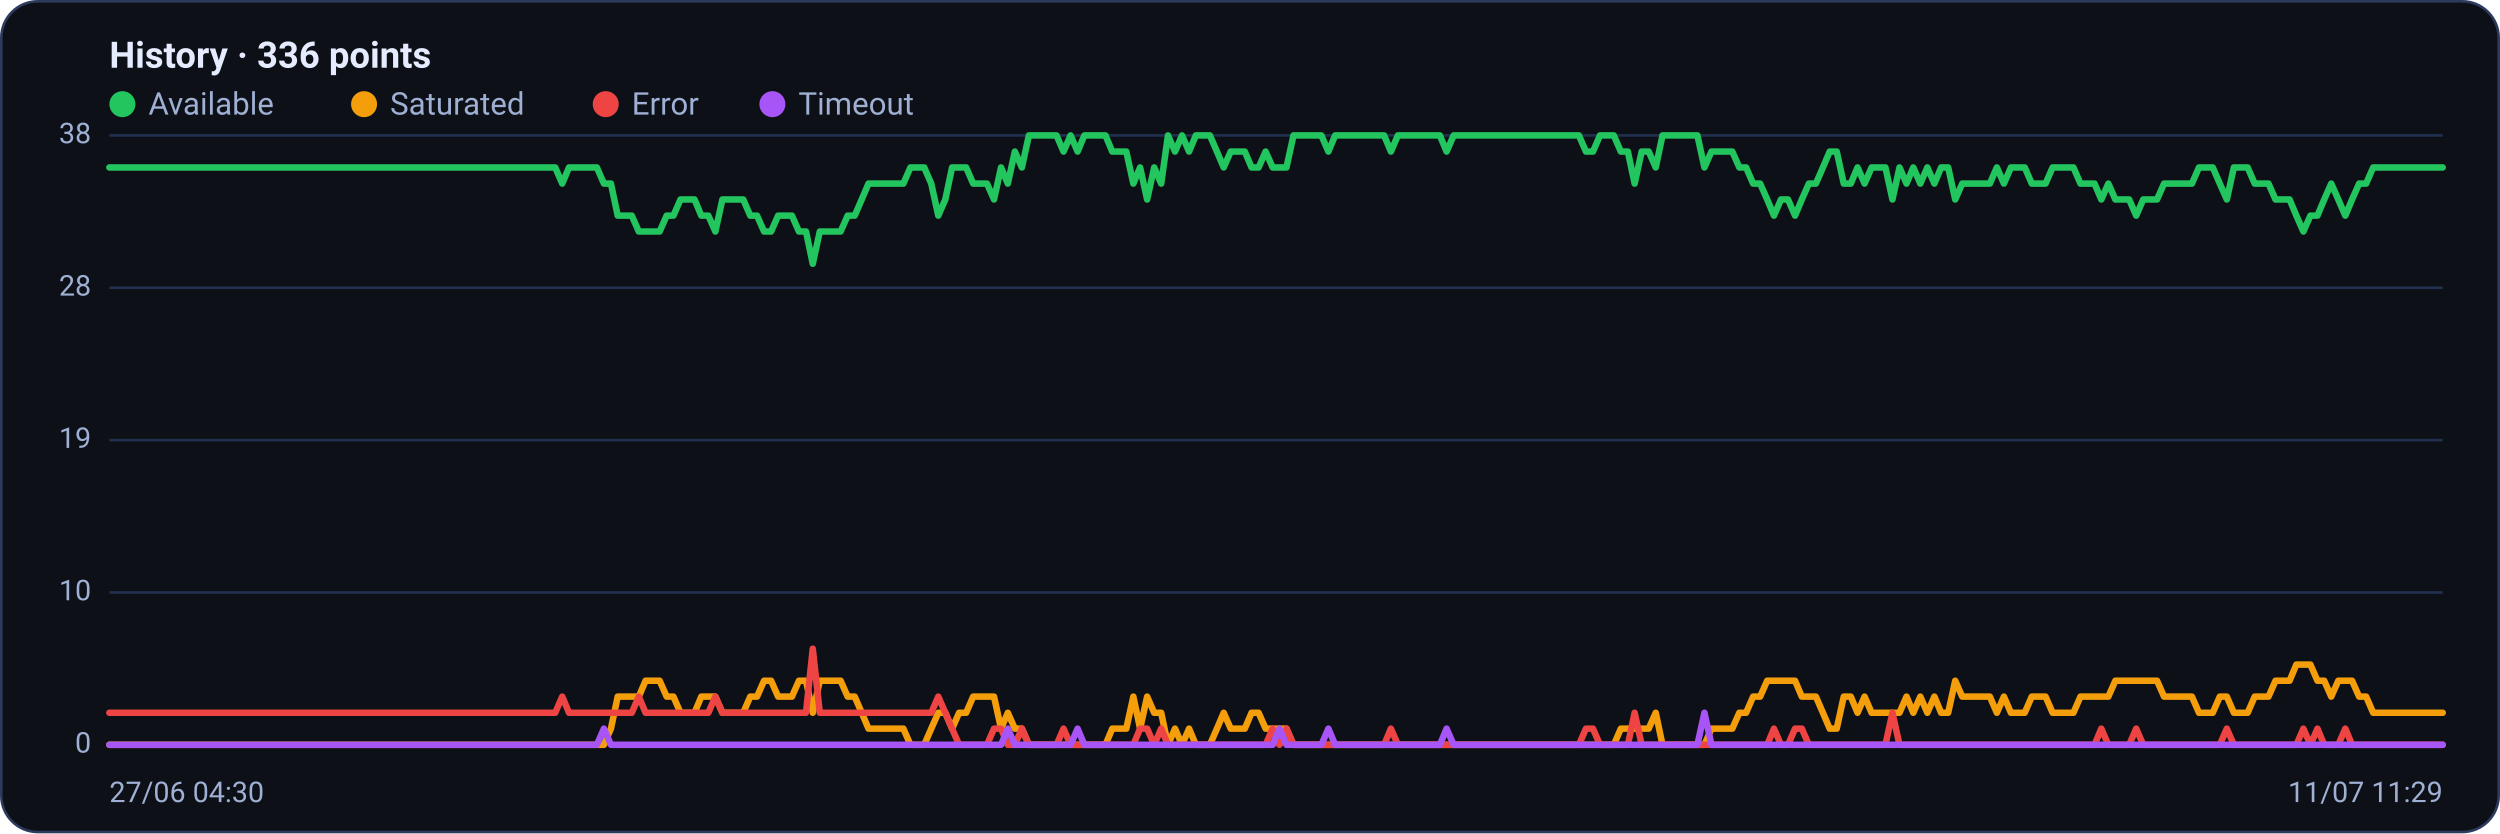
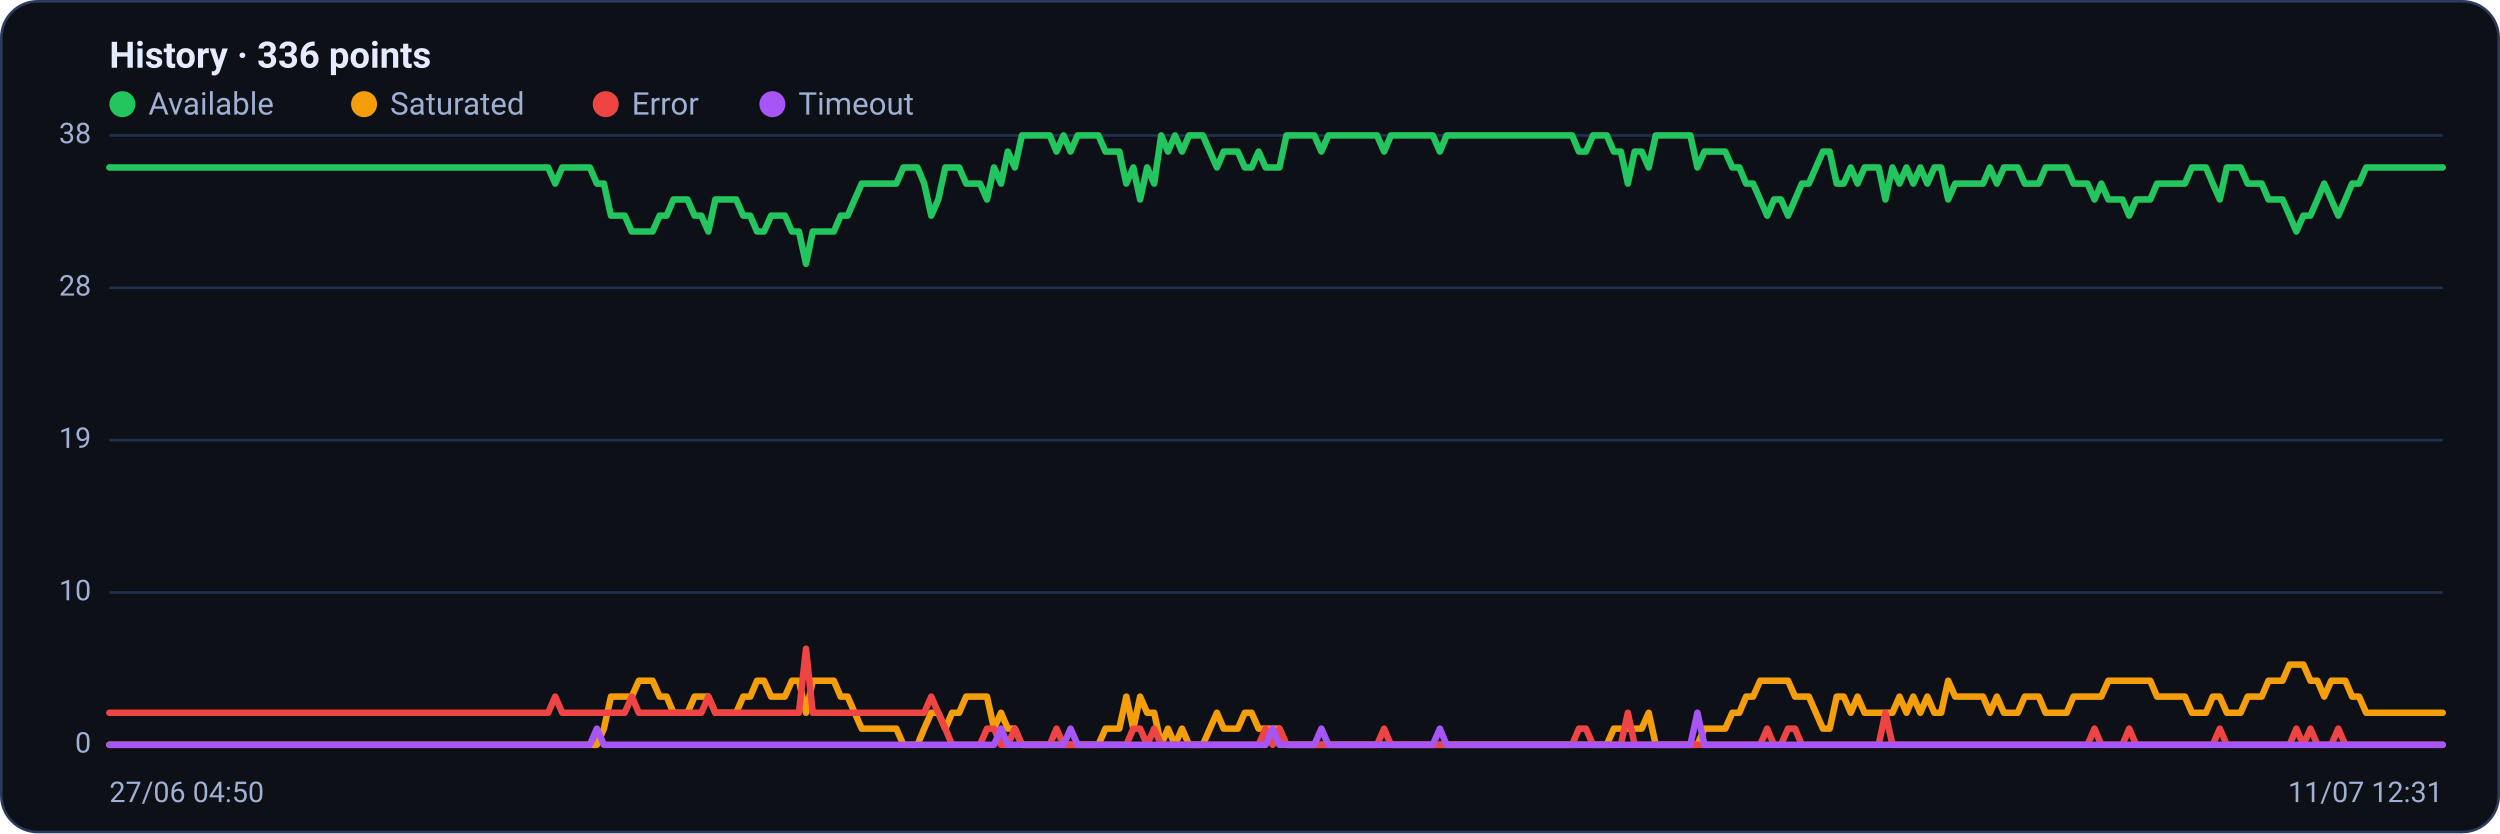
<svg xmlns="http://www.w3.org/2000/svg" viewBox="0 0 960 320" width="960" height="320" font-family="Segoe UI, system-ui, -apple-system, Roboto, Helvetica, Arial, sans-serif" role="img" aria-label="Availability history per region">
  <rect x="0.5" y="0.5" width="959" height="319" rx="14" fill="#0d1117" stroke="#2c3a5e" />
  <text x="42" y="26" font-size="14" font-weight="600" fill="#e6ecff">History · 336 points</text>
  <circle cx="47" cy="40" r="5" fill="#22c55e" />
  <text x="57" y="44" font-size="12" fill="#9fb0d4">Available</text>
  <circle cx="139.8" cy="40" r="5" fill="#f59e0b" />
  <text x="149.8" y="44" font-size="12" fill="#9fb0d4">Saturated</text>
  <circle cx="232.6" cy="40" r="5" fill="#ef4444" />
  <text x="242.6" y="44" font-size="12" fill="#9fb0d4">Error</text>
  <circle cx="296.6" cy="40" r="5" fill="#a855f7" />
  <text x="306.6" y="44" font-size="12" fill="#9fb0d4">Timeout</text>
  <line x1="42" y1="286.0" x2="938" y2="286.0" stroke="#21304f" stroke-width="1" />
  <text x="35" y="289.0" text-anchor="end" font-size="11" fill="#9fb0d4">0</text>
  <line x1="42" y1="227.5" x2="938" y2="227.5" stroke="#21304f" stroke-width="1" />
  <text x="35" y="230.5" text-anchor="end" font-size="11" fill="#9fb0d4">10</text>
  <line x1="42" y1="169.0" x2="938" y2="169.0" stroke="#21304f" stroke-width="1" />
  <text x="35" y="172.0" text-anchor="end" font-size="11" fill="#9fb0d4">19</text>
  <line x1="42" y1="110.5" x2="938" y2="110.5" stroke="#21304f" stroke-width="1" />
  <text x="35" y="113.5" text-anchor="end" font-size="11" fill="#9fb0d4">28</text>
  <line x1="42" y1="52.0" x2="938" y2="52.0" stroke="#21304f" stroke-width="1" />
  <text x="35" y="55.0" text-anchor="end" font-size="11" fill="#9fb0d4">38</text>
-   <polyline fill="none" stroke="#22c55e" stroke-width="2.5" stroke-linejoin="round" stroke-linecap="round" points="42.0,64.3 44.7,64.3 47.3,64.3 50.0,64.3 52.7,64.3 55.4,64.3 58.0,64.3 60.7,64.3 63.4,64.3 66.1,64.3 68.7,64.3 71.4,64.3 74.1,64.3 76.8,64.3 79.4,64.3 82.1,64.3 84.8,64.3 87.5,64.3 90.1,64.3 92.8,64.3 95.5,64.3 98.2,64.3 100.8,64.3 103.5,64.3 106.2,64.3 108.9,64.3 111.5,64.3 114.2,64.3 116.9,64.3 119.6,64.3 122.2,64.3 124.9,64.3 127.6,64.3 130.3,64.3 132.9,64.3 135.6,64.3 138.3,64.3 141.0,64.3 143.6,64.3 146.3,64.3 149.0,64.3 151.7,64.3 154.3,64.3 157.0,64.3 159.7,64.3 162.4,64.3 165.0,64.3 167.7,64.3 170.4,64.3 173.1,64.3 175.7,64.3 178.4,64.3 181.1,64.3 183.8,64.3 186.4,64.3 189.1,64.3 191.8,64.3 194.5,64.3 197.1,64.3 199.8,64.3 202.5,64.3 205.2,64.3 207.8,64.3 210.5,64.3 213.2,64.3 215.9,70.5 218.5,64.3 221.2,64.3 223.9,64.3 226.5,64.3 229.2,64.3 231.9,70.5 234.6,70.5 237.2,82.8 239.9,82.8 242.6,82.8 245.3,88.9 247.9,88.9 250.6,88.9 253.3,88.9 256.0,82.8 258.6,82.8 261.3,76.6 264.0,76.6 266.7,76.6 269.3,82.8 272.0,82.8 274.7,88.9 277.4,76.6 280.0,76.6 282.7,76.6 285.4,76.6 288.1,82.8 290.7,82.8 293.4,88.9 296.1,88.9 298.8,82.8 301.4,82.8 304.1,82.8 306.8,88.9 309.5,88.9 312.1,101.3 314.8,88.9 317.5,88.9 320.2,88.9 322.8,88.9 325.5,82.8 328.2,82.8 330.9,76.6 333.5,70.5 336.2,70.5 338.9,70.5 341.6,70.5 344.2,70.5 346.9,70.5 349.6,64.3 352.3,64.3 354.9,64.3 357.6,70.5 360.3,82.8 363.0,76.6 365.6,64.3 368.3,64.3 371.0,64.3 373.7,70.5 376.3,70.5 379.0,70.5 381.7,76.6 384.4,64.3 387.0,70.5 389.7,58.2 392.4,64.3 395.1,52.0 397.7,52.0 400.4,52.0 403.1,52.0 405.7,52.0 408.4,58.2 411.1,52.0 413.8,58.2 416.4,52.0 419.1,52.0 421.8,52.0 424.5,52.0 427.1,58.2 429.8,58.2 432.5,58.2 435.2,70.5 437.8,64.3 440.5,76.6 443.2,64.3 445.9,70.5 448.5,52.0 451.2,58.2 453.9,52.0 456.6,58.2 459.2,52.0 461.9,52.0 464.6,52.0 467.3,58.2 469.9,64.3 472.6,58.2 475.3,58.2 478.0,58.2 480.6,64.3 483.3,64.3 486.0,58.2 488.7,64.3 491.3,64.3 494.0,64.3 496.7,52.0 499.4,52.0 502.0,52.0 504.7,52.0 507.4,52.0 510.1,58.2 512.7,52.0 515.4,52.0 518.1,52.0 520.8,52.0 523.4,52.0 526.1,52.0 528.8,52.0 531.5,52.0 534.1,58.2 536.8,52.0 539.5,52.0 542.2,52.0 544.8,52.0 547.5,52.0 550.2,52.0 552.9,52.0 555.5,58.2 558.2,52.0 560.9,52.0 563.6,52.0 566.2,52.0 568.9,52.0 571.6,52.0 574.3,52.0 576.9,52.0 579.6,52.0 582.3,52.0 584.9,52.0 587.6,52.0 590.3,52.0 593.0,52.0 595.6,52.0 598.3,52.0 601.0,52.0 603.7,52.0 606.3,52.0 609.0,58.2 611.7,58.2 614.4,52.0 617.0,52.0 619.7,52.0 622.4,58.2 625.1,58.2 627.7,70.5 630.4,58.2 633.1,58.2 635.8,64.3 638.4,52.0 641.1,52.0 643.8,52.0 646.5,52.0 649.1,52.0 651.8,52.0 654.5,64.3 657.2,58.2 659.8,58.2 662.5,58.2 665.2,58.2 667.9,64.3 670.5,64.3 673.2,70.5 675.9,70.5 678.6,76.6 681.2,82.8 683.9,76.6 686.6,76.6 689.3,82.8 691.9,76.6 694.6,70.5 697.3,70.5 700.0,64.3 702.6,58.2 705.3,58.2 708.0,70.5 710.7,70.5 713.3,64.3 716.0,70.5 718.7,64.3 721.4,64.3 724.0,64.3 726.7,76.6 729.4,64.3 732.1,70.5 734.7,64.3 737.4,70.5 740.1,64.3 742.8,70.5 745.4,64.3 748.1,64.3 750.8,76.6 753.5,70.5 756.1,70.5 758.8,70.5 761.5,70.5 764.1,70.5 766.8,64.3 769.5,70.5 772.2,64.3 774.8,64.3 777.5,64.3 780.2,70.5 782.9,70.5 785.5,70.5 788.2,64.3 790.9,64.3 793.6,64.3 796.2,64.3 798.9,70.5 801.6,70.5 804.3,70.5 806.9,76.6 809.6,70.5 812.3,76.6 815.0,76.6 817.6,76.6 820.3,82.8 823.0,76.6 825.7,76.6 828.3,76.6 831.0,70.5 833.7,70.5 836.4,70.5 839.0,70.5 841.7,70.5 844.4,64.3 847.1,64.3 849.7,64.3 852.4,70.5 855.1,76.6 857.8,64.3 860.4,64.3 863.1,64.3 865.8,70.5 868.5,70.5 871.1,70.5 873.8,76.6 876.5,76.6 879.2,76.6 881.8,82.8 884.5,88.9 887.2,82.8 889.9,82.8 892.5,76.6 895.2,70.5 897.9,76.6 900.6,82.8 903.2,76.6 905.9,70.5 908.6,70.5 911.3,64.3 913.9,64.3 916.6,64.3 919.3,64.3 922.0,64.3 924.6,64.3 927.3,64.3 930.0,64.3 932.7,64.3 935.3,64.3 938.0,64.3" />
-   <polyline fill="none" stroke="#f59e0b" stroke-width="2.5" stroke-linejoin="round" stroke-linecap="round" points="42.0,286.0 44.7,286.0 47.3,286.0 50.0,286.0 52.7,286.0 55.4,286.0 58.0,286.0 60.7,286.0 63.4,286.0 66.1,286.0 68.7,286.0 71.4,286.0 74.1,286.0 76.8,286.0 79.4,286.0 82.1,286.0 84.8,286.0 87.5,286.0 90.1,286.0 92.8,286.0 95.5,286.0 98.2,286.0 100.8,286.0 103.5,286.0 106.2,286.0 108.9,286.0 111.5,286.0 114.2,286.0 116.9,286.0 119.6,286.0 122.2,286.0 124.9,286.0 127.6,286.0 130.3,286.0 132.9,286.0 135.6,286.0 138.3,286.0 141.0,286.0 143.6,286.0 146.3,286.0 149.0,286.0 151.7,286.0 154.3,286.0 157.0,286.0 159.7,286.0 162.4,286.0 165.0,286.0 167.7,286.0 170.4,286.0 173.1,286.0 175.7,286.0 178.4,286.0 181.1,286.0 183.8,286.0 186.4,286.0 189.1,286.0 191.8,286.0 194.5,286.0 197.1,286.0 199.8,286.0 202.5,286.0 205.2,286.0 207.8,286.0 210.5,286.0 213.2,286.0 215.9,286.0 218.5,286.0 221.2,286.0 223.9,286.0 226.5,286.0 229.2,286.0 231.9,286.0 234.6,279.8 237.2,267.5 239.9,267.5 242.6,267.5 245.3,267.5 247.9,261.4 250.6,261.4 253.3,261.4 256.0,267.5 258.6,267.5 261.3,273.7 264.0,273.7 266.7,273.7 269.3,267.5 272.0,267.5 274.7,267.5 277.4,273.7 280.0,273.7 282.7,273.7 285.4,273.7 288.1,267.5 290.7,267.5 293.4,261.4 296.1,261.4 298.8,267.5 301.4,267.5 304.1,267.5 306.8,261.4 309.5,261.4 312.1,273.7 314.8,261.4 317.5,261.4 320.2,261.4 322.8,261.4 325.5,267.5 328.2,267.5 330.9,273.7 333.5,279.8 336.2,279.8 338.9,279.8 341.6,279.8 344.2,279.8 346.9,279.8 349.6,286.0 352.3,286.0 354.9,286.0 357.6,279.8 360.3,273.7 363.0,273.7 365.6,279.8 368.3,273.7 371.0,273.7 373.7,267.5 376.3,267.5 379.0,267.5 381.7,267.5 384.4,279.8 387.0,273.7 389.7,279.8 392.4,279.8 395.1,286.0 397.7,286.0 400.4,286.0 403.1,286.0 405.7,286.0 408.4,286.0 411.1,286.0 413.8,286.0 416.4,286.0 419.1,286.0 421.8,286.0 424.5,286.0 427.1,279.8 429.8,279.8 432.5,279.8 435.2,267.5 437.8,279.8 440.5,267.5 443.2,273.7 445.9,273.7 448.5,286.0 451.2,279.8 453.9,286.0 456.6,279.8 459.2,286.0 461.9,286.0 464.6,286.0 467.3,279.8 469.9,273.7 472.6,279.8 475.3,279.8 478.0,279.8 480.6,273.7 483.3,273.7 486.0,279.8 488.7,279.8 491.3,279.8 494.0,279.8 496.7,286.0 499.4,286.0 502.0,286.0 504.7,286.0 507.4,286.0 510.1,286.0 512.7,286.0 515.4,286.0 518.1,286.0 520.8,286.0 523.4,286.0 526.1,286.0 528.8,286.0 531.5,286.0 534.1,286.0 536.8,286.0 539.5,286.0 542.2,286.0 544.8,286.0 547.5,286.0 550.2,286.0 552.9,286.0 555.5,286.0 558.2,286.0 560.9,286.0 563.6,286.0 566.2,286.0 568.9,286.0 571.6,286.0 574.3,286.0 576.9,286.0 579.6,286.0 582.3,286.0 584.9,286.0 587.6,286.0 590.3,286.0 593.0,286.0 595.6,286.0 598.3,286.0 601.0,286.0 603.7,286.0 606.3,286.0 609.0,286.0 611.7,286.0 614.4,286.0 617.0,286.0 619.7,286.0 622.4,279.8 625.1,279.8 627.7,279.8 630.4,279.8 633.1,279.8 635.8,273.7 638.4,286.0 641.1,286.0 643.8,286.0 646.5,286.0 649.1,286.0 651.8,286.0 654.5,286.0 657.2,279.8 659.8,279.8 662.5,279.8 665.2,279.8 667.9,273.7 670.5,273.7 673.2,267.5 675.9,267.5 678.6,261.4 681.2,261.4 683.9,261.4 686.6,261.4 689.3,261.4 691.9,267.5 694.6,267.5 697.3,267.5 700.0,273.7 702.6,279.8 705.3,279.8 708.0,267.5 710.7,267.5 713.3,273.7 716.0,267.5 718.7,273.7 721.4,273.7 724.0,273.7 726.7,273.7 729.4,273.7 732.1,267.5 734.7,273.7 737.4,267.5 740.1,273.7 742.8,267.5 745.4,273.7 748.1,273.7 750.8,261.4 753.5,267.5 756.1,267.5 758.8,267.5 761.5,267.5 764.1,267.5 766.8,273.7 769.5,267.5 772.2,273.7 774.8,273.7 777.5,273.7 780.2,267.5 782.9,267.5 785.5,267.5 788.2,273.7 790.9,273.7 793.6,273.7 796.2,273.7 798.9,267.5 801.6,267.5 804.3,267.5 806.9,267.5 809.6,267.5 812.3,261.4 815.0,261.4 817.6,261.4 820.3,261.4 823.0,261.4 825.7,261.4 828.3,261.4 831.0,267.5 833.7,267.5 836.4,267.5 839.0,267.5 841.7,267.5 844.4,273.7 847.1,273.7 849.7,273.7 852.4,267.5 855.1,267.5 857.8,273.7 860.4,273.7 863.1,273.7 865.8,267.5 868.5,267.5 871.1,267.5 873.8,261.4 876.5,261.4 879.2,261.4 881.8,255.2 884.5,255.2 887.2,255.2 889.9,261.4 892.5,261.4 895.2,267.5 897.9,261.4 900.6,261.4 903.2,261.4 905.9,267.5 908.6,267.5 911.3,273.7 913.9,273.7 916.6,273.7 919.3,273.7 922.0,273.7 924.6,273.7 927.3,273.7 930.0,273.7 932.7,273.7 935.3,273.7 938.0,273.7" />
-   <polyline fill="none" stroke="#ef4444" stroke-width="2.5" stroke-linejoin="round" stroke-linecap="round" points="42.0,273.7 44.7,273.7 47.3,273.7 50.0,273.7 52.7,273.7 55.4,273.7 58.0,273.7 60.7,273.7 63.4,273.7 66.1,273.7 68.7,273.7 71.4,273.7 74.1,273.7 76.8,273.7 79.4,273.7 82.1,273.7 84.8,273.7 87.5,273.7 90.1,273.7 92.8,273.7 95.5,273.7 98.2,273.7 100.8,273.7 103.5,273.7 106.2,273.7 108.9,273.7 111.5,273.7 114.2,273.7 116.9,273.7 119.6,273.7 122.2,273.7 124.9,273.7 127.6,273.7 130.3,273.7 132.9,273.7 135.6,273.7 138.3,273.7 141.0,273.7 143.6,273.7 146.3,273.7 149.0,273.7 151.7,273.7 154.3,273.7 157.0,273.7 159.7,273.7 162.4,273.7 165.0,273.7 167.7,273.7 170.4,273.7 173.1,273.7 175.7,273.7 178.4,273.7 181.1,273.7 183.8,273.7 186.4,273.7 189.1,273.7 191.8,273.7 194.5,273.7 197.1,273.7 199.8,273.7 202.5,273.7 205.2,273.7 207.8,273.7 210.5,273.7 213.2,273.7 215.9,267.5 218.5,273.7 221.2,273.7 223.9,273.7 226.5,273.7 229.2,273.7 231.9,273.7 234.6,273.7 237.2,273.7 239.9,273.7 242.6,273.7 245.3,267.5 247.9,273.7 250.6,273.7 253.3,273.7 256.0,273.7 258.6,273.7 261.3,273.7 264.0,273.7 266.7,273.7 269.3,273.7 272.0,273.7 274.7,267.5 277.4,273.7 280.0,273.7 282.7,273.7 285.4,273.7 288.1,273.7 290.7,273.7 293.4,273.7 296.1,273.7 298.8,273.7 301.4,273.7 304.1,273.7 306.8,273.7 309.5,273.7 312.1,249.1 314.8,273.7 317.5,273.7 320.2,273.7 322.8,273.7 325.5,273.7 328.2,273.7 330.9,273.7 333.5,273.7 336.2,273.7 338.9,273.7 341.6,273.7 344.2,273.7 346.9,273.7 349.6,273.7 352.3,273.7 354.9,273.7 357.6,273.7 360.3,267.5 363.0,273.7 365.6,279.8 368.3,286.0 371.0,286.0 373.7,286.0 376.3,286.0 379.0,286.0 381.7,279.8 384.4,279.8 387.0,286.0 389.7,286.0 392.4,279.8 395.1,286.0 397.7,286.0 400.4,286.0 403.1,286.0 405.7,286.0 408.4,279.8 411.1,286.0 413.8,286.0 416.4,286.0 419.1,286.0 421.8,286.0 424.5,286.0 427.1,286.0 429.8,286.0 432.5,286.0 435.2,286.0 437.8,279.8 440.5,279.8 443.2,286.0 445.9,279.8 448.5,286.0 451.2,286.0 453.9,286.0 456.6,286.0 459.2,286.0 461.9,286.0 464.6,286.0 467.3,286.0 469.9,286.0 472.6,286.0 475.3,286.0 478.0,286.0 480.6,286.0 483.3,286.0 486.0,286.0 488.7,279.8 491.3,286.0 494.0,279.8 496.7,286.0 499.4,286.0 502.0,286.0 504.7,286.0 507.4,286.0 510.1,286.0 512.7,286.0 515.4,286.0 518.1,286.0 520.8,286.0 523.4,286.0 526.1,286.0 528.8,286.0 531.5,286.0 534.1,279.8 536.8,286.0 539.5,286.0 542.2,286.0 544.8,286.0 547.5,286.0 550.2,286.0 552.9,286.0 555.5,286.0 558.2,286.0 560.9,286.0 563.6,286.0 566.2,286.0 568.9,286.0 571.6,286.0 574.3,286.0 576.9,286.0 579.6,286.0 582.3,286.0 584.9,286.0 587.6,286.0 590.3,286.0 593.0,286.0 595.6,286.0 598.3,286.0 601.0,286.0 603.7,286.0 606.3,286.0 609.0,279.8 611.7,279.8 614.4,286.0 617.0,286.0 619.7,286.0 622.4,286.0 625.1,286.0 627.7,273.7 630.4,286.0 633.1,286.0 635.8,286.0 638.4,286.0 641.1,286.0 643.8,286.0 646.5,286.0 649.1,286.0 651.8,286.0 654.5,286.0 657.2,286.0 659.8,286.0 662.5,286.0 665.2,286.0 667.9,286.0 670.5,286.0 673.2,286.0 675.9,286.0 678.6,286.0 681.2,279.8 683.9,286.0 686.6,286.0 689.3,279.8 691.9,279.8 694.6,286.0 697.3,286.0 700.0,286.0 702.6,286.0 705.3,286.0 708.0,286.0 710.7,286.0 713.3,286.0 716.0,286.0 718.7,286.0 721.4,286.0 724.0,286.0 726.7,273.7 729.4,286.0 732.1,286.0 734.7,286.0 737.4,286.0 740.1,286.0 742.8,286.0 745.4,286.0 748.1,286.0 750.8,286.0 753.5,286.0 756.1,286.0 758.8,286.0 761.5,286.0 764.1,286.0 766.8,286.0 769.5,286.0 772.2,286.0 774.8,286.0 777.5,286.0 780.2,286.0 782.9,286.0 785.5,286.0 788.2,286.0 790.9,286.0 793.6,286.0 796.2,286.0 798.9,286.0 801.6,286.0 804.3,286.0 806.9,279.8 809.6,286.0 812.3,286.0 815.0,286.0 817.6,286.0 820.3,279.8 823.0,286.0 825.7,286.0 828.3,286.0 831.0,286.0 833.7,286.0 836.4,286.0 839.0,286.0 841.7,286.0 844.4,286.0 847.1,286.0 849.7,286.0 852.4,286.0 855.1,279.8 857.8,286.0 860.4,286.0 863.1,286.0 865.8,286.0 868.5,286.0 871.1,286.0 873.8,286.0 876.5,286.0 879.2,286.0 881.8,286.0 884.5,279.8 887.2,286.0 889.9,279.8 892.5,286.0 895.2,286.0 897.9,286.0 900.6,279.8 903.2,286.0 905.9,286.0 908.6,286.0 911.3,286.0 913.9,286.0 916.6,286.0 919.3,286.0 922.0,286.0 924.6,286.0 927.3,286.0 930.0,286.0 932.7,286.0 935.3,286.0 938.0,286.0" />
-   <polyline fill="none" stroke="#a855f7" stroke-width="2.5" stroke-linejoin="round" stroke-linecap="round" points="42.0,286.0 44.7,286.0 47.3,286.0 50.0,286.0 52.7,286.0 55.4,286.0 58.0,286.0 60.7,286.0 63.4,286.0 66.1,286.0 68.7,286.0 71.4,286.0 74.1,286.0 76.8,286.0 79.4,286.0 82.1,286.0 84.8,286.0 87.5,286.0 90.1,286.0 92.8,286.0 95.5,286.0 98.2,286.0 100.8,286.0 103.5,286.0 106.2,286.0 108.9,286.0 111.5,286.0 114.2,286.0 116.9,286.0 119.6,286.0 122.2,286.0 124.9,286.0 127.6,286.0 130.3,286.0 132.9,286.0 135.6,286.0 138.3,286.0 141.0,286.0 143.6,286.0 146.3,286.0 149.0,286.0 151.7,286.0 154.3,286.0 157.0,286.0 159.7,286.0 162.4,286.0 165.0,286.0 167.7,286.0 170.4,286.0 173.1,286.0 175.7,286.0 178.4,286.0 181.1,286.0 183.8,286.0 186.4,286.0 189.1,286.0 191.8,286.0 194.5,286.0 197.1,286.0 199.8,286.0 202.5,286.0 205.2,286.0 207.8,286.0 210.5,286.0 213.2,286.0 215.9,286.0 218.5,286.0 221.2,286.0 223.9,286.0 226.5,286.0 229.2,286.0 231.9,279.8 234.6,286.0 237.2,286.0 239.9,286.0 242.6,286.0 245.3,286.0 247.9,286.0 250.6,286.0 253.3,286.0 256.0,286.0 258.6,286.0 261.3,286.0 264.0,286.0 266.7,286.0 269.3,286.0 272.0,286.0 274.7,286.0 277.4,286.0 280.0,286.0 282.7,286.0 285.4,286.0 288.1,286.0 290.7,286.0 293.4,286.0 296.1,286.0 298.8,286.0 301.4,286.0 304.1,286.0 306.8,286.0 309.5,286.0 312.1,286.0 314.8,286.0 317.5,286.0 320.2,286.0 322.8,286.0 325.5,286.0 328.2,286.0 330.9,286.0 333.5,286.0 336.2,286.0 338.9,286.0 341.6,286.0 344.2,286.0 346.9,286.0 349.6,286.0 352.3,286.0 354.9,286.0 357.6,286.0 360.3,286.0 363.0,286.0 365.6,286.0 368.3,286.0 371.0,286.0 373.7,286.0 376.3,286.0 379.0,286.0 381.7,286.0 384.4,286.0 387.0,279.8 389.7,286.0 392.4,286.0 395.1,286.0 397.7,286.0 400.4,286.0 403.1,286.0 405.7,286.0 408.4,286.0 411.1,286.0 413.8,279.8 416.4,286.0 419.1,286.0 421.8,286.0 424.5,286.0 427.1,286.0 429.8,286.0 432.5,286.0 435.2,286.0 437.8,286.0 440.5,286.0 443.2,286.0 445.9,286.0 448.5,286.0 451.2,286.0 453.9,286.0 456.6,286.0 459.2,286.0 461.9,286.0 464.6,286.0 467.3,286.0 469.9,286.0 472.6,286.0 475.3,286.0 478.0,286.0 480.6,286.0 483.3,286.0 486.0,286.0 488.7,286.0 491.3,279.8 494.0,286.0 496.7,286.0 499.4,286.0 502.0,286.0 504.7,286.0 507.4,286.0 510.1,279.8 512.7,286.0 515.4,286.0 518.1,286.0 520.8,286.0 523.4,286.0 526.1,286.0 528.8,286.0 531.5,286.0 534.1,286.0 536.8,286.0 539.5,286.0 542.2,286.0 544.8,286.0 547.5,286.0 550.2,286.0 552.9,286.0 555.5,279.8 558.2,286.0 560.9,286.0 563.6,286.0 566.2,286.0 568.9,286.0 571.6,286.0 574.3,286.0 576.9,286.0 579.6,286.0 582.3,286.0 584.9,286.0 587.6,286.0 590.3,286.0 593.0,286.0 595.6,286.0 598.3,286.0 601.0,286.0 603.7,286.0 606.3,286.0 609.0,286.0 611.7,286.0 614.4,286.0 617.0,286.0 619.7,286.0 622.4,286.0 625.1,286.0 627.7,286.0 630.4,286.0 633.1,286.0 635.8,286.0 638.4,286.0 641.1,286.0 643.8,286.0 646.5,286.0 649.1,286.0 651.8,286.0 654.5,273.7 657.2,286.0 659.8,286.0 662.5,286.0 665.2,286.0 667.9,286.0 670.5,286.0 673.2,286.0 675.9,286.0 678.6,286.0 681.2,286.0 683.9,286.0 686.6,286.0 689.3,286.0 691.9,286.0 694.6,286.0 697.3,286.0 700.0,286.0 702.6,286.0 705.3,286.0 708.0,286.0 710.7,286.0 713.3,286.0 716.0,286.0 718.7,286.0 721.4,286.0 724.0,286.0 726.7,286.0 729.4,286.0 732.1,286.0 734.7,286.0 737.4,286.0 740.1,286.0 742.8,286.0 745.4,286.0 748.1,286.0 750.8,286.0 753.5,286.0 756.1,286.0 758.8,286.0 761.5,286.0 764.1,286.0 766.8,286.0 769.5,286.0 772.2,286.0 774.8,286.0 777.5,286.0 780.2,286.0 782.9,286.0 785.5,286.0 788.2,286.0 790.9,286.0 793.6,286.0 796.2,286.0 798.9,286.0 801.6,286.0 804.3,286.0 806.9,286.0 809.6,286.0 812.3,286.0 815.0,286.0 817.6,286.0 820.3,286.0 823.0,286.0 825.7,286.0 828.3,286.0 831.0,286.0 833.7,286.0 836.4,286.0 839.0,286.0 841.7,286.0 844.4,286.0 847.1,286.0 849.7,286.0 852.4,286.0 855.1,286.0 857.8,286.0 860.4,286.0 863.1,286.0 865.8,286.0 868.5,286.0 871.1,286.0 873.8,286.0 876.5,286.0 879.2,286.0 881.8,286.0 884.5,286.0 887.2,286.0 889.9,286.0 892.5,286.0 895.2,286.0 897.9,286.0 900.6,286.0 903.2,286.0 905.9,286.0 908.6,286.0 911.3,286.0 913.9,286.0 916.6,286.0 919.3,286.0 922.0,286.0 924.6,286.0 927.3,286.0 930.0,286.0 932.7,286.0 935.3,286.0 938.0,286.0" />
-   <text x="42" y="308" font-size="11" fill="#9fb0d4">27/06 04:30</text>
-   <text x="938" y="308" text-anchor="end" font-size="11" fill="#9fb0d4">11/07 11:29</text>
+   <polyline fill="none" stroke="#22c55e" stroke-width="2.5" stroke-linejoin="round" stroke-linecap="round" points="42.0,64.3 44.7,64.3 47.3,64.3 50.0,64.3 52.7,64.3 55.4,64.3 58.0,64.3 60.7,64.3 63.4,64.3 66.1,64.3 68.7,64.3 71.4,64.3 74.1,64.3 76.8,64.3 79.4,64.3 82.1,64.3 84.8,64.3 87.5,64.3 90.1,64.3 92.8,64.3 95.5,64.3 98.2,64.3 100.8,64.3 103.5,64.3 106.2,64.3 108.9,64.3 111.5,64.3 114.2,64.3 116.9,64.3 119.6,64.3 122.2,64.3 124.9,64.3 127.6,64.3 130.3,64.3 132.9,64.3 135.6,64.3 138.3,64.3 141.0,64.3 143.6,64.3 146.3,64.3 149.0,64.3 151.7,64.3 154.3,64.3 157.0,64.3 159.7,64.3 162.4,64.3 165.0,64.3 167.7,64.3 170.4,64.3 173.1,64.3 175.7,64.3 178.4,64.3 181.1,64.3 183.8,64.3 186.4,64.3 189.1,64.3 191.8,64.3 194.5,64.3 197.1,64.3 199.8,64.3 202.5,64.3 205.2,64.3 207.8,64.3 210.5,64.3 213.2,70.5 215.9,64.3 218.5,64.3 221.2,64.3 223.9,64.3 226.5,64.3 229.2,70.5 231.9,70.5 234.6,82.8 237.2,82.8 239.9,82.8 242.6,88.9 245.3,88.9 247.9,88.9 250.6,88.9 253.3,82.8 256.0,82.8 258.6,76.6 261.3,76.6 264.0,76.6 266.7,82.8 269.3,82.8 272.0,88.9 274.7,76.6 277.4,76.6 280.0,76.6 282.7,76.6 285.4,82.8 288.1,82.8 290.7,88.9 293.4,88.9 296.1,82.8 298.8,82.8 301.4,82.8 304.1,88.9 306.8,88.9 309.5,101.3 312.1,88.9 314.8,88.9 317.5,88.9 320.2,88.9 322.8,82.8 325.5,82.8 328.2,76.6 330.9,70.5 333.5,70.5 336.2,70.5 338.9,70.5 341.6,70.5 344.2,70.5 346.9,64.3 349.6,64.3 352.3,64.3 354.9,70.5 357.6,82.8 360.3,76.6 363.0,64.3 365.6,64.3 368.3,64.3 371.0,70.5 373.7,70.5 376.3,70.5 379.0,76.6 381.7,64.3 384.4,70.5 387.0,58.2 389.7,64.3 392.4,52.0 395.1,52.0 397.7,52.0 400.4,52.0 403.1,52.0 405.7,58.2 408.4,52.0 411.1,58.2 413.8,52.0 416.4,52.0 419.1,52.0 421.8,52.0 424.5,58.2 427.1,58.2 429.8,58.2 432.5,70.5 435.2,64.3 437.8,76.6 440.5,64.3 443.2,70.5 445.9,52.0 448.5,58.2 451.2,52.0 453.9,58.2 456.6,52.0 459.2,52.0 461.9,52.0 464.6,58.2 467.3,64.3 469.9,58.2 472.6,58.2 475.3,58.2 478.0,64.3 480.6,64.3 483.3,58.2 486.0,64.3 488.7,64.3 491.3,64.3 494.0,52.0 496.7,52.0 499.4,52.0 502.0,52.0 504.7,52.0 507.4,58.2 510.1,52.0 512.7,52.0 515.4,52.0 518.1,52.0 520.8,52.0 523.4,52.0 526.1,52.0 528.8,52.0 531.5,58.2 534.1,52.0 536.8,52.0 539.5,52.0 542.2,52.0 544.8,52.0 547.5,52.0 550.2,52.0 552.9,58.2 555.5,52.0 558.2,52.0 560.9,52.0 563.6,52.0 566.2,52.0 568.9,52.0 571.6,52.0 574.3,52.0 576.9,52.0 579.6,52.0 582.3,52.0 584.9,52.0 587.6,52.0 590.3,52.0 593.0,52.0 595.6,52.0 598.3,52.0 601.0,52.0 603.7,52.0 606.3,58.2 609.0,58.2 611.7,52.0 614.4,52.0 617.0,52.0 619.7,58.2 622.4,58.2 625.1,70.5 627.7,58.2 630.4,58.2 633.1,64.3 635.8,52.0 638.4,52.0 641.1,52.0 643.8,52.0 646.5,52.0 649.1,52.0 651.8,64.3 654.5,58.2 657.2,58.2 659.8,58.2 662.5,58.2 665.2,64.3 667.9,64.3 670.5,70.5 673.2,70.5 675.9,76.6 678.6,82.8 681.2,76.6 683.9,76.6 686.6,82.8 689.3,76.6 691.9,70.5 694.6,70.5 697.3,64.3 700.0,58.2 702.6,58.2 705.3,70.5 708.0,70.5 710.7,64.3 713.3,70.5 716.0,64.3 718.7,64.3 721.4,64.3 724.0,76.6 726.7,64.3 729.4,70.5 732.1,64.3 734.7,70.5 737.4,64.3 740.1,70.5 742.8,64.3 745.4,64.3 748.1,76.6 750.8,70.5 753.5,70.5 756.1,70.5 758.8,70.5 761.5,70.5 764.1,64.3 766.8,70.5 769.5,64.3 772.2,64.3 774.8,64.3 777.5,70.5 780.2,70.5 782.9,70.5 785.5,64.3 788.2,64.3 790.9,64.3 793.6,64.3 796.2,70.5 798.9,70.5 801.6,70.5 804.3,76.6 806.9,70.5 809.6,76.6 812.3,76.6 815.0,76.6 817.6,82.8 820.3,76.6 823.0,76.6 825.7,76.6 828.3,70.5 831.0,70.5 833.7,70.5 836.4,70.5 839.0,70.5 841.7,64.3 844.4,64.3 847.1,64.3 849.7,70.5 852.4,76.6 855.1,64.3 857.8,64.3 860.4,64.3 863.1,70.5 865.8,70.5 868.5,70.5 871.1,76.6 873.8,76.6 876.5,76.6 879.2,82.8 881.8,88.9 884.5,82.8 887.2,82.8 889.9,76.6 892.5,70.5 895.2,76.6 897.9,82.8 900.6,76.6 903.2,70.5 905.9,70.5 908.6,64.3 911.3,64.3 913.9,64.3 916.6,64.3 919.3,64.3 922.0,64.3 924.6,64.3 927.3,64.3 930.0,64.3 932.7,64.3 935.3,64.3 938.0,64.3" />
+   <polyline fill="none" stroke="#f59e0b" stroke-width="2.5" stroke-linejoin="round" stroke-linecap="round" points="42.0,286.0 44.7,286.0 47.3,286.0 50.0,286.0 52.7,286.0 55.4,286.0 58.0,286.0 60.7,286.0 63.4,286.0 66.1,286.0 68.7,286.0 71.4,286.0 74.1,286.0 76.8,286.0 79.4,286.0 82.1,286.0 84.8,286.0 87.5,286.0 90.1,286.0 92.8,286.0 95.5,286.0 98.2,286.0 100.8,286.0 103.5,286.0 106.2,286.0 108.9,286.0 111.5,286.0 114.2,286.0 116.9,286.0 119.6,286.0 122.2,286.0 124.9,286.0 127.6,286.0 130.3,286.0 132.9,286.0 135.6,286.0 138.3,286.0 141.0,286.0 143.6,286.0 146.3,286.0 149.0,286.0 151.7,286.0 154.3,286.0 157.0,286.0 159.7,286.0 162.4,286.0 165.0,286.0 167.7,286.0 170.4,286.0 173.1,286.0 175.7,286.0 178.4,286.0 181.1,286.0 183.8,286.0 186.4,286.0 189.1,286.0 191.8,286.0 194.5,286.0 197.1,286.0 199.8,286.0 202.5,286.0 205.2,286.0 207.8,286.0 210.5,286.0 213.2,286.0 215.9,286.0 218.5,286.0 221.2,286.0 223.9,286.0 226.5,286.0 229.2,286.0 231.9,279.8 234.6,267.5 237.2,267.5 239.9,267.5 242.6,267.5 245.3,261.4 247.9,261.4 250.6,261.4 253.3,267.5 256.0,267.5 258.6,273.7 261.3,273.7 264.0,273.7 266.7,267.5 269.3,267.5 272.0,267.5 274.7,273.7 277.4,273.7 280.0,273.7 282.7,273.7 285.4,267.5 288.1,267.5 290.7,261.4 293.4,261.4 296.1,267.5 298.8,267.5 301.4,267.5 304.1,261.4 306.8,261.4 309.5,273.7 312.1,261.4 314.8,261.4 317.5,261.4 320.2,261.4 322.8,267.5 325.5,267.5 328.2,273.7 330.9,279.8 333.5,279.8 336.2,279.8 338.9,279.8 341.6,279.8 344.2,279.8 346.9,286.0 349.6,286.0 352.3,286.0 354.9,279.8 357.6,273.7 360.3,273.7 363.0,279.8 365.6,273.7 368.3,273.7 371.0,267.5 373.7,267.5 376.3,267.5 379.0,267.5 381.7,279.8 384.4,273.7 387.0,279.8 389.7,279.8 392.4,286.0 395.1,286.0 397.7,286.0 400.4,286.0 403.1,286.0 405.7,286.0 408.4,286.0 411.1,286.0 413.8,286.0 416.4,286.0 419.1,286.0 421.8,286.0 424.5,279.8 427.1,279.8 429.8,279.8 432.5,267.5 435.2,279.8 437.8,267.5 440.5,273.7 443.2,273.7 445.9,286.0 448.5,279.8 451.2,286.0 453.9,279.8 456.6,286.0 459.2,286.0 461.9,286.0 464.6,279.8 467.3,273.7 469.9,279.8 472.6,279.8 475.3,279.8 478.0,273.7 480.6,273.7 483.3,279.8 486.0,279.8 488.7,279.8 491.3,279.8 494.0,286.0 496.7,286.0 499.4,286.0 502.0,286.0 504.7,286.0 507.4,286.0 510.1,286.0 512.7,286.0 515.4,286.0 518.1,286.0 520.8,286.0 523.4,286.0 526.1,286.0 528.8,286.0 531.5,286.0 534.1,286.0 536.8,286.0 539.5,286.0 542.2,286.0 544.8,286.0 547.5,286.0 550.2,286.0 552.9,286.0 555.5,286.0 558.2,286.0 560.9,286.0 563.6,286.0 566.2,286.0 568.9,286.0 571.6,286.0 574.3,286.0 576.9,286.0 579.6,286.0 582.3,286.0 584.9,286.0 587.6,286.0 590.3,286.0 593.0,286.0 595.6,286.0 598.3,286.0 601.0,286.0 603.7,286.0 606.3,286.0 609.0,286.0 611.7,286.0 614.4,286.0 617.0,286.0 619.7,279.8 622.4,279.8 625.1,279.8 627.7,279.8 630.4,279.8 633.1,273.7 635.8,286.0 638.4,286.0 641.1,286.0 643.8,286.0 646.5,286.0 649.1,286.0 651.8,286.0 654.5,279.8 657.2,279.8 659.8,279.8 662.5,279.8 665.2,273.7 667.9,273.7 670.5,267.5 673.2,267.5 675.9,261.4 678.6,261.4 681.2,261.4 683.9,261.4 686.6,261.4 689.3,267.5 691.9,267.5 694.6,267.5 697.3,273.7 700.0,279.8 702.6,279.8 705.3,267.5 708.0,267.5 710.7,273.7 713.3,267.5 716.0,273.7 718.7,273.7 721.4,273.7 724.0,273.7 726.7,273.7 729.4,267.5 732.1,273.7 734.7,267.5 737.4,273.7 740.1,267.5 742.8,273.7 745.4,273.7 748.1,261.4 750.8,267.5 753.5,267.5 756.1,267.5 758.8,267.5 761.5,267.5 764.1,273.7 766.8,267.5 769.5,273.7 772.2,273.7 774.8,273.7 777.5,267.5 780.2,267.5 782.9,267.5 785.5,273.7 788.2,273.7 790.9,273.7 793.6,273.7 796.2,267.5 798.9,267.5 801.6,267.5 804.3,267.5 806.9,267.5 809.6,261.4 812.3,261.4 815.0,261.4 817.6,261.4 820.3,261.4 823.0,261.4 825.7,261.4 828.3,267.5 831.0,267.5 833.7,267.5 836.4,267.5 839.0,267.5 841.7,273.7 844.4,273.7 847.1,273.7 849.7,267.5 852.4,267.5 855.1,273.7 857.8,273.7 860.4,273.7 863.1,267.5 865.8,267.5 868.5,267.5 871.1,261.4 873.8,261.4 876.5,261.4 879.2,255.2 881.8,255.2 884.5,255.2 887.2,261.4 889.9,261.4 892.5,267.5 895.2,261.4 897.9,261.4 900.6,261.4 903.2,267.5 905.9,267.5 908.6,273.7 911.3,273.7 913.9,273.7 916.6,273.7 919.3,273.7 922.0,273.7 924.6,273.7 927.3,273.7 930.0,273.7 932.7,273.7 935.3,273.7 938.0,273.7" />
+   <polyline fill="none" stroke="#ef4444" stroke-width="2.5" stroke-linejoin="round" stroke-linecap="round" points="42.0,273.7 44.7,273.7 47.3,273.7 50.0,273.7 52.7,273.7 55.4,273.7 58.0,273.7 60.7,273.7 63.4,273.7 66.1,273.7 68.7,273.7 71.4,273.7 74.1,273.7 76.8,273.7 79.4,273.7 82.1,273.7 84.8,273.7 87.5,273.7 90.1,273.7 92.8,273.7 95.5,273.7 98.2,273.7 100.8,273.7 103.5,273.7 106.2,273.7 108.9,273.7 111.5,273.7 114.2,273.7 116.9,273.7 119.6,273.7 122.2,273.7 124.9,273.7 127.6,273.7 130.3,273.7 132.9,273.7 135.6,273.7 138.3,273.7 141.0,273.7 143.6,273.7 146.3,273.7 149.0,273.7 151.7,273.7 154.3,273.7 157.0,273.7 159.7,273.7 162.4,273.7 165.0,273.7 167.7,273.7 170.4,273.7 173.1,273.7 175.7,273.7 178.4,273.7 181.1,273.7 183.8,273.7 186.4,273.7 189.1,273.7 191.8,273.7 194.5,273.7 197.1,273.7 199.8,273.7 202.5,273.7 205.2,273.7 207.8,273.7 210.5,273.7 213.2,267.5 215.9,273.7 218.5,273.7 221.2,273.7 223.9,273.7 226.5,273.7 229.2,273.7 231.9,273.7 234.6,273.7 237.2,273.7 239.9,273.7 242.6,267.5 245.3,273.7 247.9,273.7 250.6,273.7 253.3,273.7 256.0,273.7 258.6,273.7 261.3,273.7 264.0,273.7 266.7,273.7 269.3,273.7 272.0,267.5 274.7,273.7 277.4,273.7 280.0,273.7 282.7,273.7 285.4,273.7 288.1,273.7 290.7,273.7 293.4,273.7 296.1,273.7 298.8,273.7 301.4,273.7 304.1,273.7 306.8,273.7 309.5,249.1 312.1,273.7 314.8,273.7 317.5,273.7 320.2,273.7 322.8,273.7 325.5,273.7 328.2,273.7 330.9,273.7 333.5,273.7 336.2,273.7 338.9,273.7 341.6,273.7 344.2,273.7 346.9,273.7 349.6,273.7 352.3,273.7 354.9,273.7 357.6,267.5 360.3,273.7 363.0,279.8 365.6,286.0 368.3,286.0 371.0,286.0 373.7,286.0 376.3,286.0 379.0,279.8 381.7,279.8 384.4,286.0 387.0,286.0 389.7,279.8 392.4,286.0 395.1,286.0 397.7,286.0 400.4,286.0 403.1,286.0 405.7,279.8 408.4,286.0 411.1,286.0 413.8,286.0 416.4,286.0 419.1,286.0 421.8,286.0 424.5,286.0 427.1,286.0 429.8,286.0 432.5,286.0 435.2,279.8 437.8,279.8 440.5,286.0 443.2,279.8 445.9,286.0 448.5,286.0 451.2,286.0 453.9,286.0 456.6,286.0 459.2,286.0 461.9,286.0 464.6,286.0 467.3,286.0 469.9,286.0 472.6,286.0 475.3,286.0 478.0,286.0 480.6,286.0 483.3,286.0 486.0,279.8 488.7,286.0 491.3,279.8 494.0,286.0 496.7,286.0 499.4,286.0 502.0,286.0 504.7,286.0 507.4,286.0 510.1,286.0 512.7,286.0 515.4,286.0 518.1,286.0 520.8,286.0 523.4,286.0 526.1,286.0 528.8,286.0 531.5,279.8 534.1,286.0 536.8,286.0 539.5,286.0 542.2,286.0 544.8,286.0 547.5,286.0 550.2,286.0 552.9,286.0 555.5,286.0 558.2,286.0 560.9,286.0 563.6,286.0 566.2,286.0 568.9,286.0 571.6,286.0 574.3,286.0 576.9,286.0 579.6,286.0 582.3,286.0 584.9,286.0 587.6,286.0 590.3,286.0 593.0,286.0 595.6,286.0 598.3,286.0 601.0,286.0 603.7,286.0 606.3,279.8 609.0,279.8 611.7,286.0 614.4,286.0 617.0,286.0 619.7,286.0 622.4,286.0 625.1,273.7 627.7,286.0 630.4,286.0 633.1,286.0 635.8,286.0 638.4,286.0 641.1,286.0 643.8,286.0 646.5,286.0 649.1,286.0 651.8,286.0 654.5,286.0 657.2,286.0 659.8,286.0 662.5,286.0 665.2,286.0 667.9,286.0 670.5,286.0 673.2,286.0 675.9,286.0 678.6,279.8 681.2,286.0 683.9,286.0 686.6,279.8 689.3,279.8 691.9,286.0 694.6,286.0 697.3,286.0 700.0,286.0 702.6,286.0 705.3,286.0 708.0,286.0 710.7,286.0 713.3,286.0 716.0,286.0 718.7,286.0 721.4,286.0 724.0,273.7 726.7,286.0 729.4,286.0 732.1,286.0 734.7,286.0 737.4,286.0 740.1,286.0 742.8,286.0 745.4,286.0 748.1,286.0 750.8,286.0 753.5,286.0 756.1,286.0 758.8,286.0 761.5,286.0 764.1,286.0 766.8,286.0 769.5,286.0 772.2,286.0 774.8,286.0 777.5,286.0 780.2,286.0 782.9,286.0 785.5,286.0 788.2,286.0 790.9,286.0 793.6,286.0 796.2,286.0 798.9,286.0 801.6,286.0 804.3,279.8 806.9,286.0 809.6,286.0 812.3,286.0 815.0,286.0 817.6,279.8 820.3,286.0 823.0,286.0 825.7,286.0 828.3,286.0 831.0,286.0 833.7,286.0 836.4,286.0 839.0,286.0 841.7,286.0 844.4,286.0 847.1,286.0 849.7,286.0 852.4,279.8 855.1,286.0 857.8,286.0 860.4,286.0 863.1,286.0 865.8,286.0 868.5,286.0 871.1,286.0 873.8,286.0 876.5,286.0 879.2,286.0 881.8,279.8 884.5,286.0 887.2,279.8 889.9,286.0 892.5,286.0 895.2,286.0 897.9,279.8 900.6,286.0 903.2,286.0 905.9,286.0 908.6,286.0 911.3,286.0 913.9,286.0 916.6,286.0 919.3,286.0 922.0,286.0 924.6,286.0 927.3,286.0 930.0,286.0 932.7,286.0 935.3,286.0 938.0,286.0" />
+   <polyline fill="none" stroke="#a855f7" stroke-width="2.5" stroke-linejoin="round" stroke-linecap="round" points="42.0,286.0 44.7,286.0 47.3,286.0 50.0,286.0 52.7,286.0 55.4,286.0 58.0,286.0 60.7,286.0 63.4,286.0 66.1,286.0 68.7,286.0 71.4,286.0 74.1,286.0 76.8,286.0 79.4,286.0 82.1,286.0 84.8,286.0 87.5,286.0 90.1,286.0 92.8,286.0 95.5,286.0 98.2,286.0 100.8,286.0 103.5,286.0 106.2,286.0 108.9,286.0 111.5,286.0 114.2,286.0 116.9,286.0 119.6,286.0 122.2,286.0 124.9,286.0 127.6,286.0 130.3,286.0 132.9,286.0 135.6,286.0 138.3,286.0 141.0,286.0 143.6,286.0 146.3,286.0 149.0,286.0 151.7,286.0 154.3,286.0 157.0,286.0 159.7,286.0 162.4,286.0 165.0,286.0 167.7,286.0 170.4,286.0 173.1,286.0 175.7,286.0 178.4,286.0 181.1,286.0 183.8,286.0 186.4,286.0 189.1,286.0 191.8,286.0 194.5,286.0 197.1,286.0 199.8,286.0 202.5,286.0 205.2,286.0 207.8,286.0 210.5,286.0 213.2,286.0 215.9,286.0 218.5,286.0 221.2,286.0 223.9,286.0 226.5,286.0 229.2,279.8 231.9,286.0 234.6,286.0 237.2,286.0 239.9,286.0 242.6,286.0 245.3,286.0 247.9,286.0 250.6,286.0 253.3,286.0 256.0,286.0 258.6,286.0 261.3,286.0 264.0,286.0 266.7,286.0 269.3,286.0 272.0,286.0 274.7,286.0 277.4,286.0 280.0,286.0 282.7,286.0 285.4,286.0 288.1,286.0 290.7,286.0 293.4,286.0 296.1,286.0 298.8,286.0 301.4,286.0 304.1,286.0 306.8,286.0 309.5,286.0 312.1,286.0 314.8,286.0 317.5,286.0 320.2,286.0 322.8,286.0 325.5,286.0 328.2,286.0 330.9,286.0 333.5,286.0 336.2,286.0 338.9,286.0 341.6,286.0 344.2,286.0 346.9,286.0 349.6,286.0 352.3,286.0 354.9,286.0 357.6,286.0 360.3,286.0 363.0,286.0 365.6,286.0 368.3,286.0 371.0,286.0 373.7,286.0 376.3,286.0 379.0,286.0 381.7,286.0 384.4,279.8 387.0,286.0 389.7,286.0 392.4,286.0 395.1,286.0 397.7,286.0 400.4,286.0 403.1,286.0 405.7,286.0 408.4,286.0 411.1,279.8 413.8,286.0 416.4,286.0 419.1,286.0 421.8,286.0 424.5,286.0 427.1,286.0 429.8,286.0 432.5,286.0 435.2,286.0 437.8,286.0 440.5,286.0 443.2,286.0 445.9,286.0 448.5,286.0 451.2,286.0 453.9,286.0 456.6,286.0 459.2,286.0 461.9,286.0 464.6,286.0 467.3,286.0 469.9,286.0 472.6,286.0 475.3,286.0 478.0,286.0 480.6,286.0 483.3,286.0 486.0,286.0 488.7,279.8 491.3,286.0 494.0,286.0 496.7,286.0 499.4,286.0 502.0,286.0 504.7,286.0 507.4,279.8 510.1,286.0 512.7,286.0 515.4,286.0 518.1,286.0 520.8,286.0 523.4,286.0 526.1,286.0 528.8,286.0 531.5,286.0 534.1,286.0 536.8,286.0 539.5,286.0 542.2,286.0 544.8,286.0 547.5,286.0 550.2,286.0 552.9,279.8 555.5,286.0 558.2,286.0 560.9,286.0 563.6,286.0 566.2,286.0 568.9,286.0 571.6,286.0 574.3,286.0 576.9,286.0 579.6,286.0 582.3,286.0 584.9,286.0 587.6,286.0 590.3,286.0 593.0,286.0 595.6,286.0 598.3,286.0 601.0,286.0 603.7,286.0 606.3,286.0 609.0,286.0 611.7,286.0 614.4,286.0 617.0,286.0 619.7,286.0 622.4,286.0 625.1,286.0 627.7,286.0 630.4,286.0 633.1,286.0 635.8,286.0 638.4,286.0 641.1,286.0 643.8,286.0 646.5,286.0 649.1,286.0 651.8,273.7 654.5,286.0 657.2,286.0 659.8,286.0 662.5,286.0 665.2,286.0 667.9,286.0 670.5,286.0 673.2,286.0 675.9,286.0 678.6,286.0 681.2,286.0 683.9,286.0 686.6,286.0 689.3,286.0 691.9,286.0 694.6,286.0 697.3,286.0 700.0,286.0 702.6,286.0 705.3,286.0 708.0,286.0 710.7,286.0 713.3,286.0 716.0,286.0 718.7,286.0 721.4,286.0 724.0,286.0 726.7,286.0 729.4,286.0 732.1,286.0 734.7,286.0 737.4,286.0 740.1,286.0 742.8,286.0 745.4,286.0 748.1,286.0 750.8,286.0 753.5,286.0 756.1,286.0 758.8,286.0 761.5,286.0 764.1,286.0 766.8,286.0 769.5,286.0 772.2,286.0 774.8,286.0 777.5,286.0 780.2,286.0 782.9,286.0 785.5,286.0 788.2,286.0 790.9,286.0 793.6,286.0 796.2,286.0 798.9,286.0 801.6,286.0 804.3,286.0 806.9,286.0 809.6,286.0 812.3,286.0 815.0,286.0 817.6,286.0 820.3,286.0 823.0,286.0 825.7,286.0 828.3,286.0 831.0,286.0 833.7,286.0 836.4,286.0 839.0,286.0 841.7,286.0 844.4,286.0 847.1,286.0 849.7,286.0 852.4,286.0 855.1,286.0 857.8,286.0 860.4,286.0 863.1,286.0 865.8,286.0 868.5,286.0 871.1,286.0 873.8,286.0 876.5,286.0 879.2,286.0 881.8,286.0 884.5,286.0 887.2,286.0 889.9,286.0 892.5,286.0 895.2,286.0 897.9,286.0 900.6,286.0 903.2,286.0 905.9,286.0 908.6,286.0 911.3,286.0 913.9,286.0 916.6,286.0 919.3,286.0 922.0,286.0 924.6,286.0 927.3,286.0 930.0,286.0 932.7,286.0 935.3,286.0 938.0,286.0" />
+   <text x="42" y="308" font-size="11" fill="#9fb0d4">27/06 04:50</text>
+   <text x="938" y="308" text-anchor="end" font-size="11" fill="#9fb0d4">11/07 12:31</text>
</svg>
